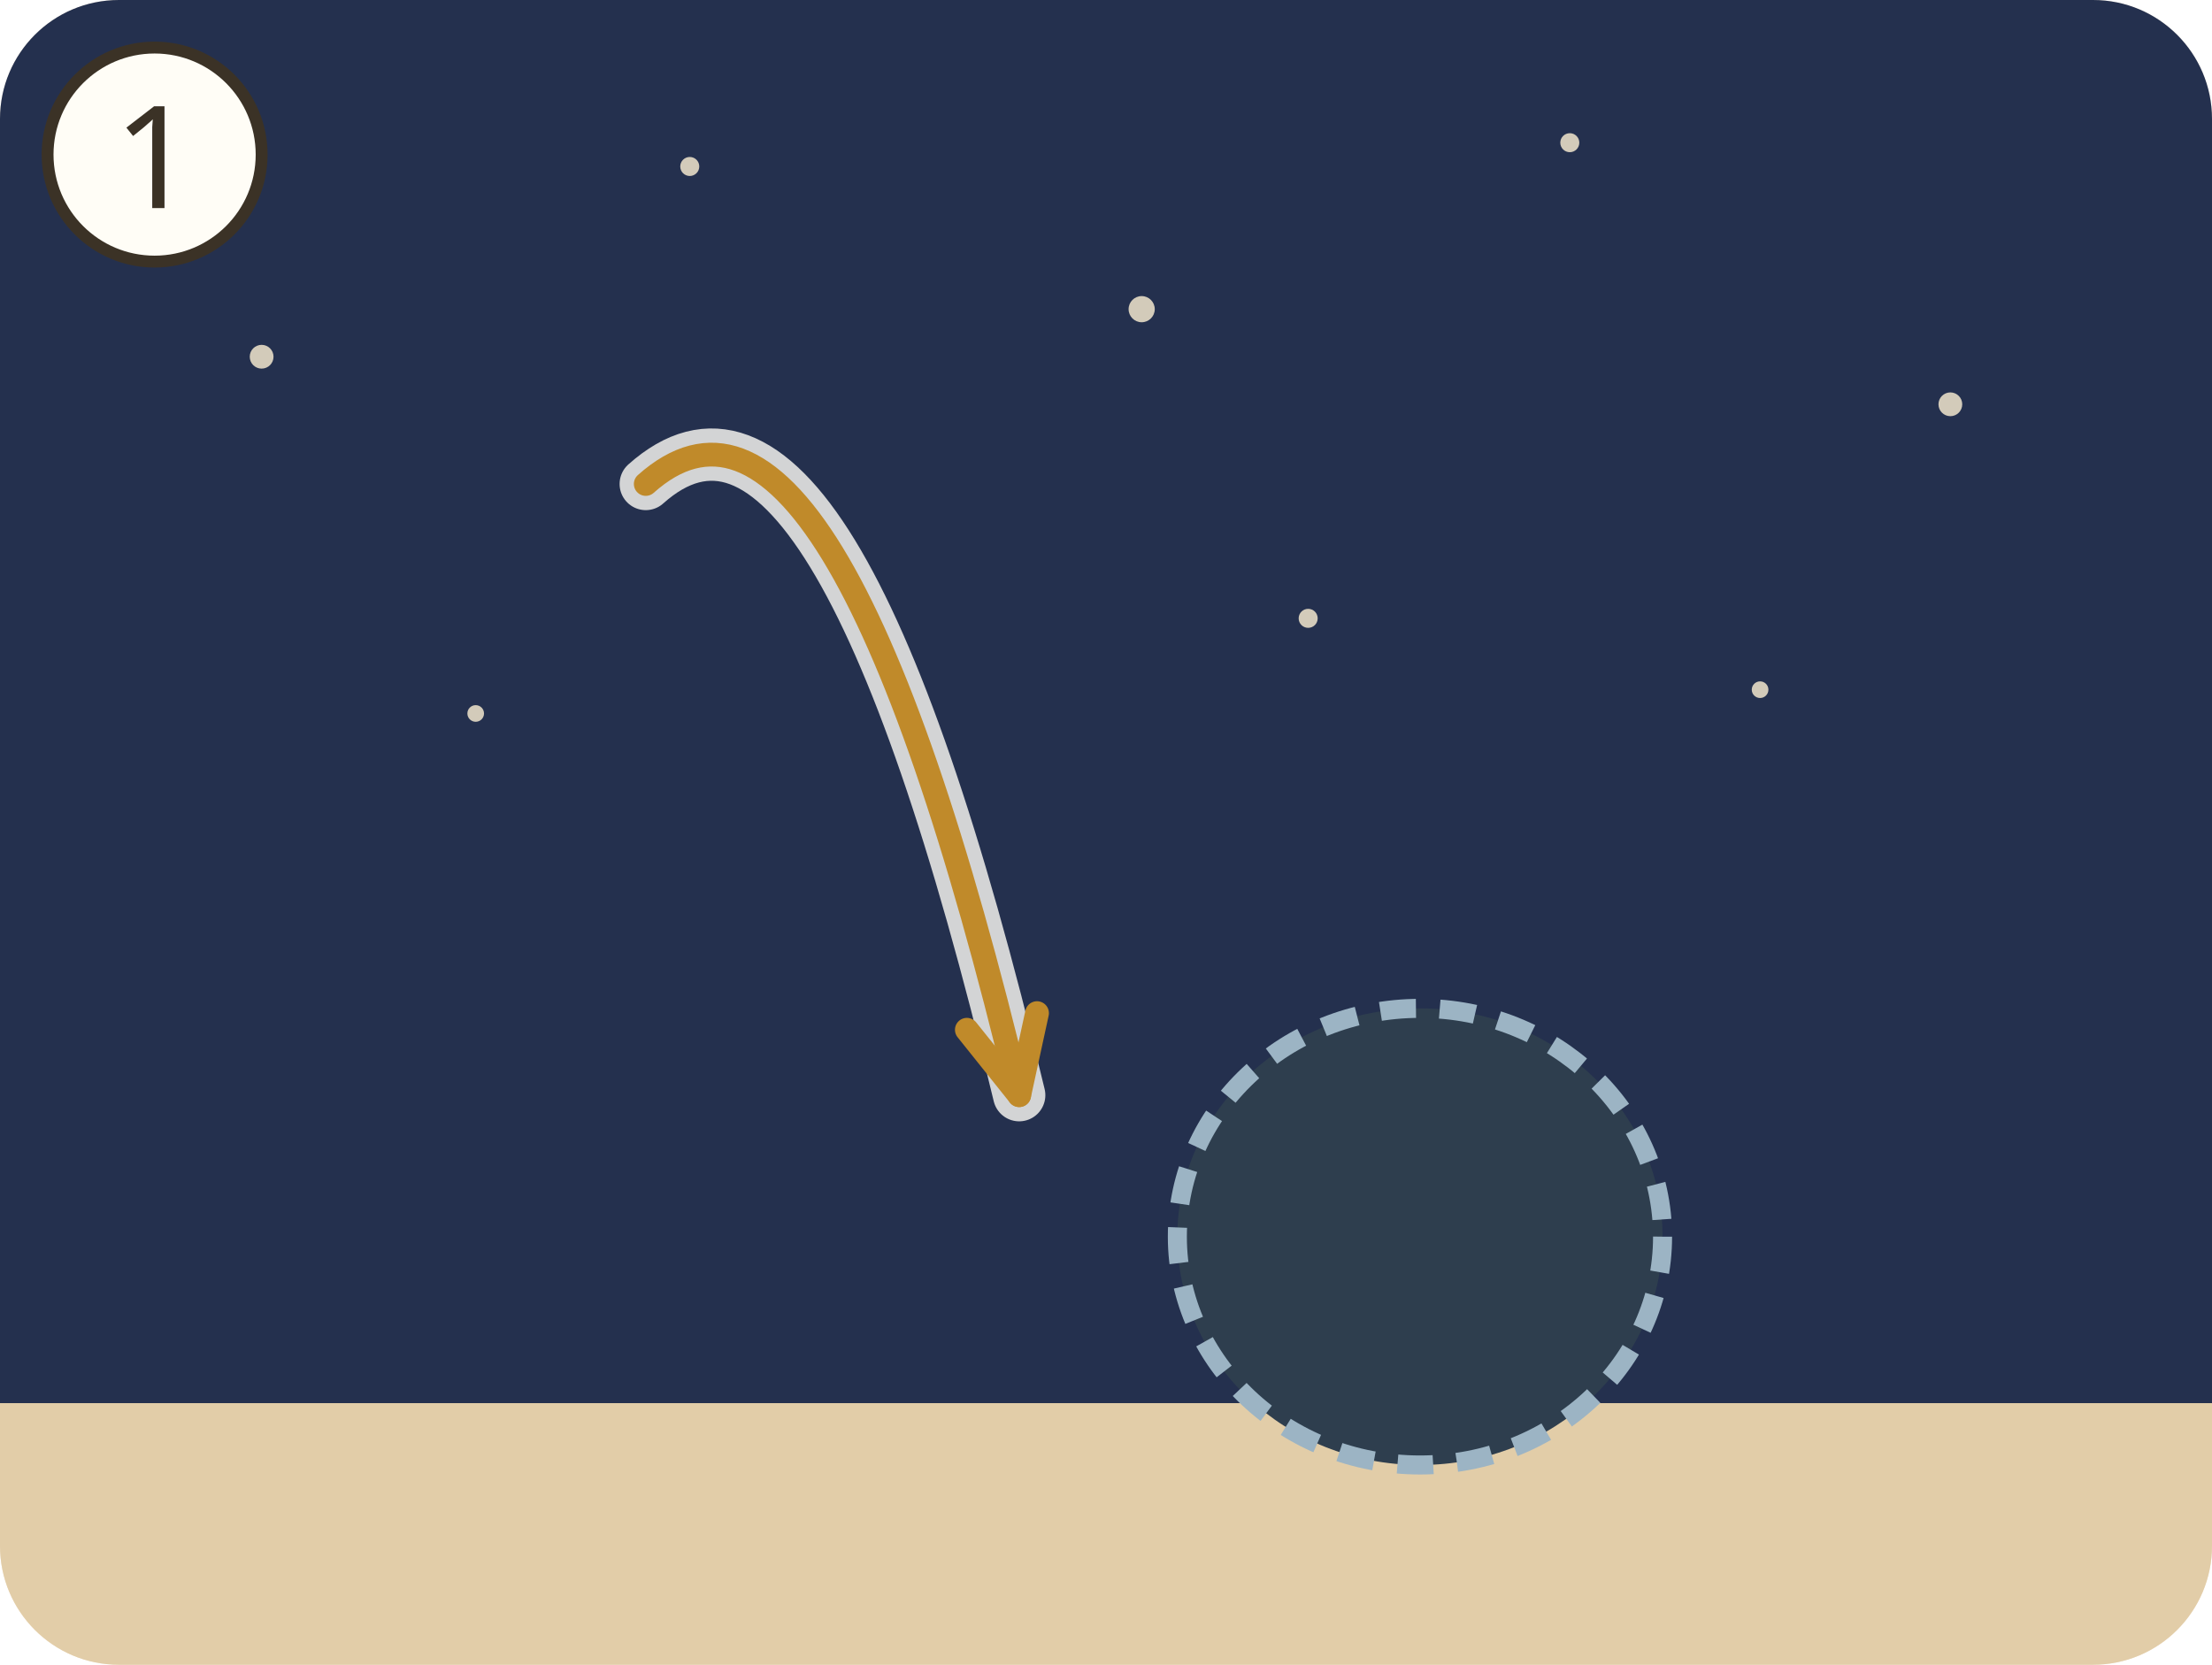
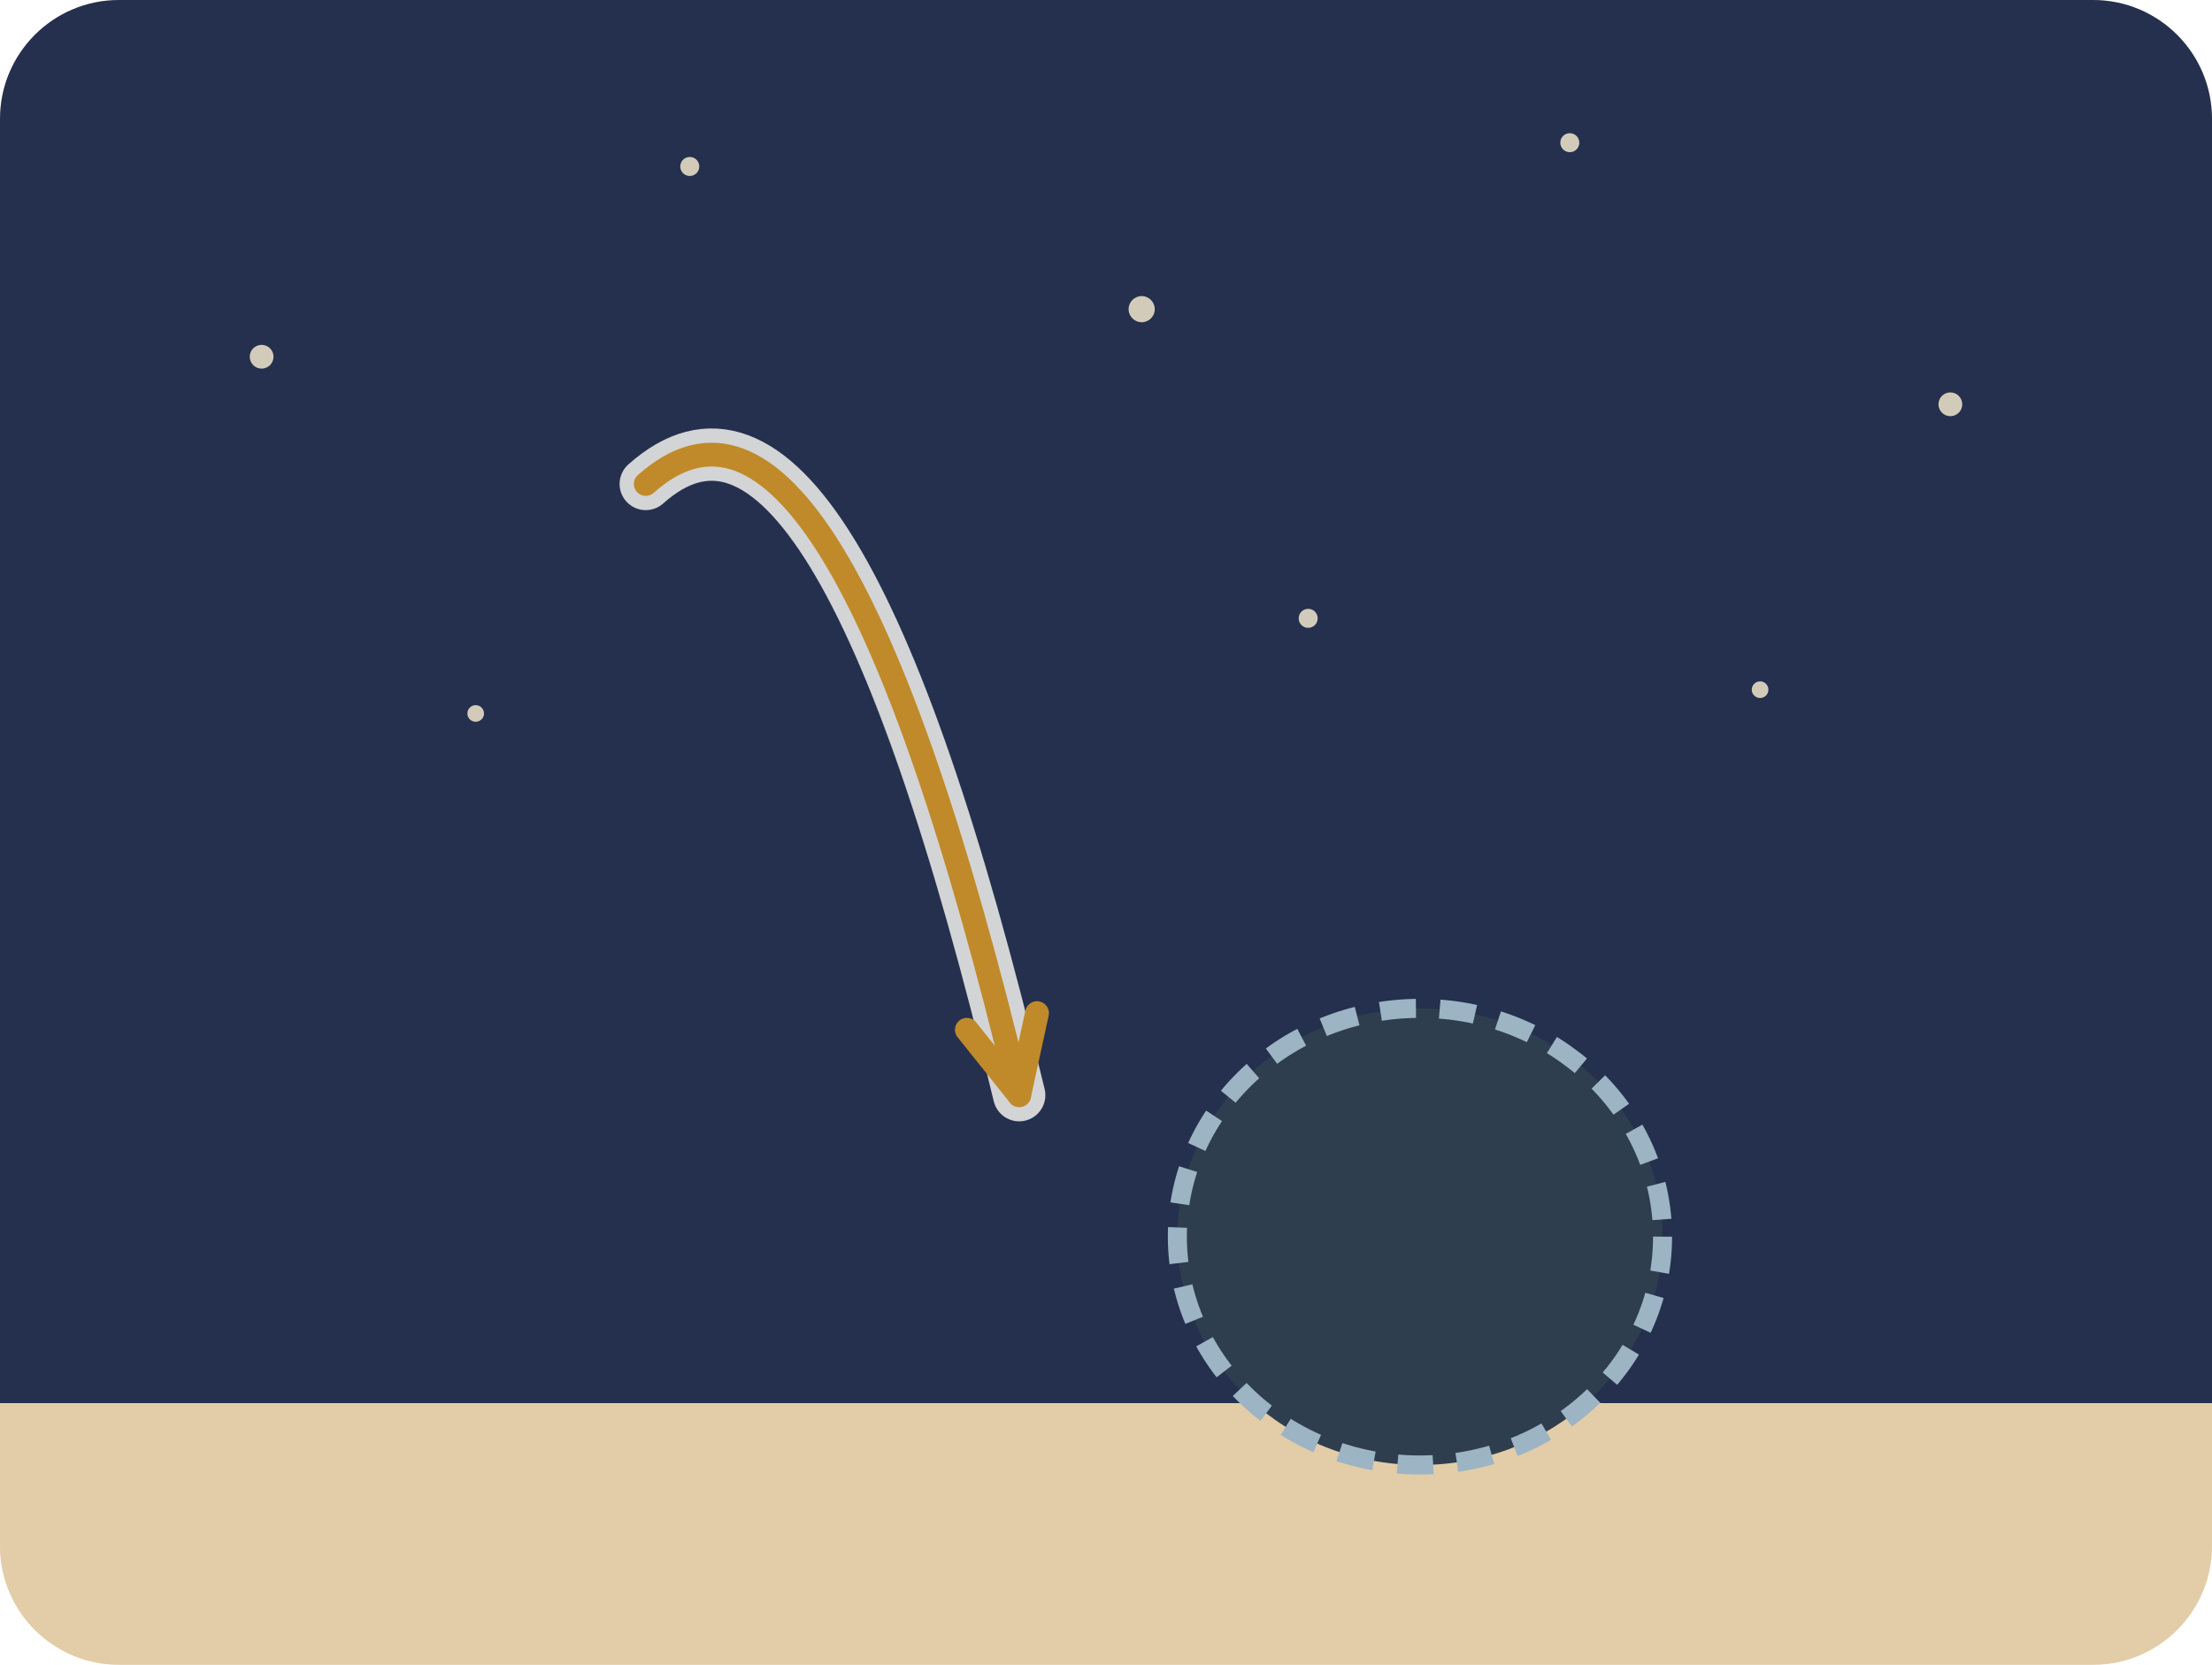
<svg xmlns="http://www.w3.org/2000/svg" viewBox="0 0 186 140">
  <g transform="translate(0 0)">
    <clipPath id="ill-cp-1-0-0">
      <rect width="186" height="140" rx="10" />
    </clipPath>
    <g clip-path="url(#ill-cp-1-0-0)">
      <rect width="186" height="140" fill="#F4E7D3" />
      <rect y="118" width="186" height="22" fill="#E2CDA8" />
      <rect x="0" y="0" width="186" height="118" fill="#24304E" />
      <circle cx="22" cy="30" r="1" fill="#F2E6CC" opacity=".85" />
      <circle cx="58" cy="14" r="0.8" fill="#F2E6CC" opacity=".85" />
      <circle cx="96" cy="26" r="1.1" fill="#F2E6CC" opacity=".85" />
      <circle cx="132" cy="12" r="0.8" fill="#F2E6CC" opacity=".85" />
      <circle cx="164" cy="34" r="1" fill="#F2E6CC" opacity=".85" />
      <circle cx="148" cy="58" r="0.7" fill="#F2E6CC" opacity=".85" />
      <circle cx="40" cy="60" r="0.7" fill="#F2E6CC" opacity=".85" />
      <circle cx="110" cy="52" r="0.8" fill="#F2E6CC" opacity=".85" />
      <use href="#ill-meer-offen" x="0" y="70" width="186" height="70" />
      <use href="#ill-gott" x="26" y="3" width="40" height="40" />
      <use href="#ill-grosser-fisch" x="33.0" y="72" width="120" height="64.0" />
      <clipPath id="aw-sjon-001-017-017-1-0">
        <ellipse cx="119.4" cy="104.0" rx="20.4" ry="19.2" />
      </clipPath>
      <ellipse cx="119.4" cy="104.0" rx="20.4" ry="19.2" fill="#2E3E4E" stroke="#9CB4C4" stroke-width="1.6" stroke-dasharray="3 2" />
      <g clip-path="url(#aw-sjon-001-017-017-1-0)">
        <use href="#ill-p-jona" x="112.4" y="93.8" width="14.1" height="30" />
      </g>
      <path d="M54.3 40.7Q70.0 26.7 85.7 92.1" fill="none" stroke="#FFFDF6" stroke-width="4.4" stroke-linecap="round" opacity=".8" />
      <path d="M54.3 40.7Q70.0 26.7 85.7 92.1" fill="none" stroke="#C08A2A" stroke-width="2" stroke-linecap="round" />
      <path d="M81.3 86.6L85.7 92.1L87.2 85.2" fill="none" stroke="#C08A2A" stroke-width="2" stroke-linecap="round" stroke-linejoin="round" />
      <use href="#ill-sonne" x="96" y="10" width="10.5" height="10.5" />
      <use href="#ill-sonne" x="109.1" y="10" width="10.5" height="10.5" />
      <use href="#ill-sonne" x="122.2" y="10" width="10.5" height="10.5" />
      <use href="#ill-z-nacht" x="140.6" y="10" width="10.5" height="10.5" />
      <use href="#ill-z-nacht" x="153.8" y="10" width="10.5" height="10.5" />
      <use href="#ill-z-nacht" x="166.9" y="10" width="10.5" height="10.5" />
    </g>
-     <circle cx="13" cy="13" r="9" fill="#FFFDF6" stroke="#3B3226" />
-     <text x="13" y="17.5" text-anchor="middle" font-family="sans-serif" font-size="12" fill="#3B3226">1</text>
  </g>
</svg>
